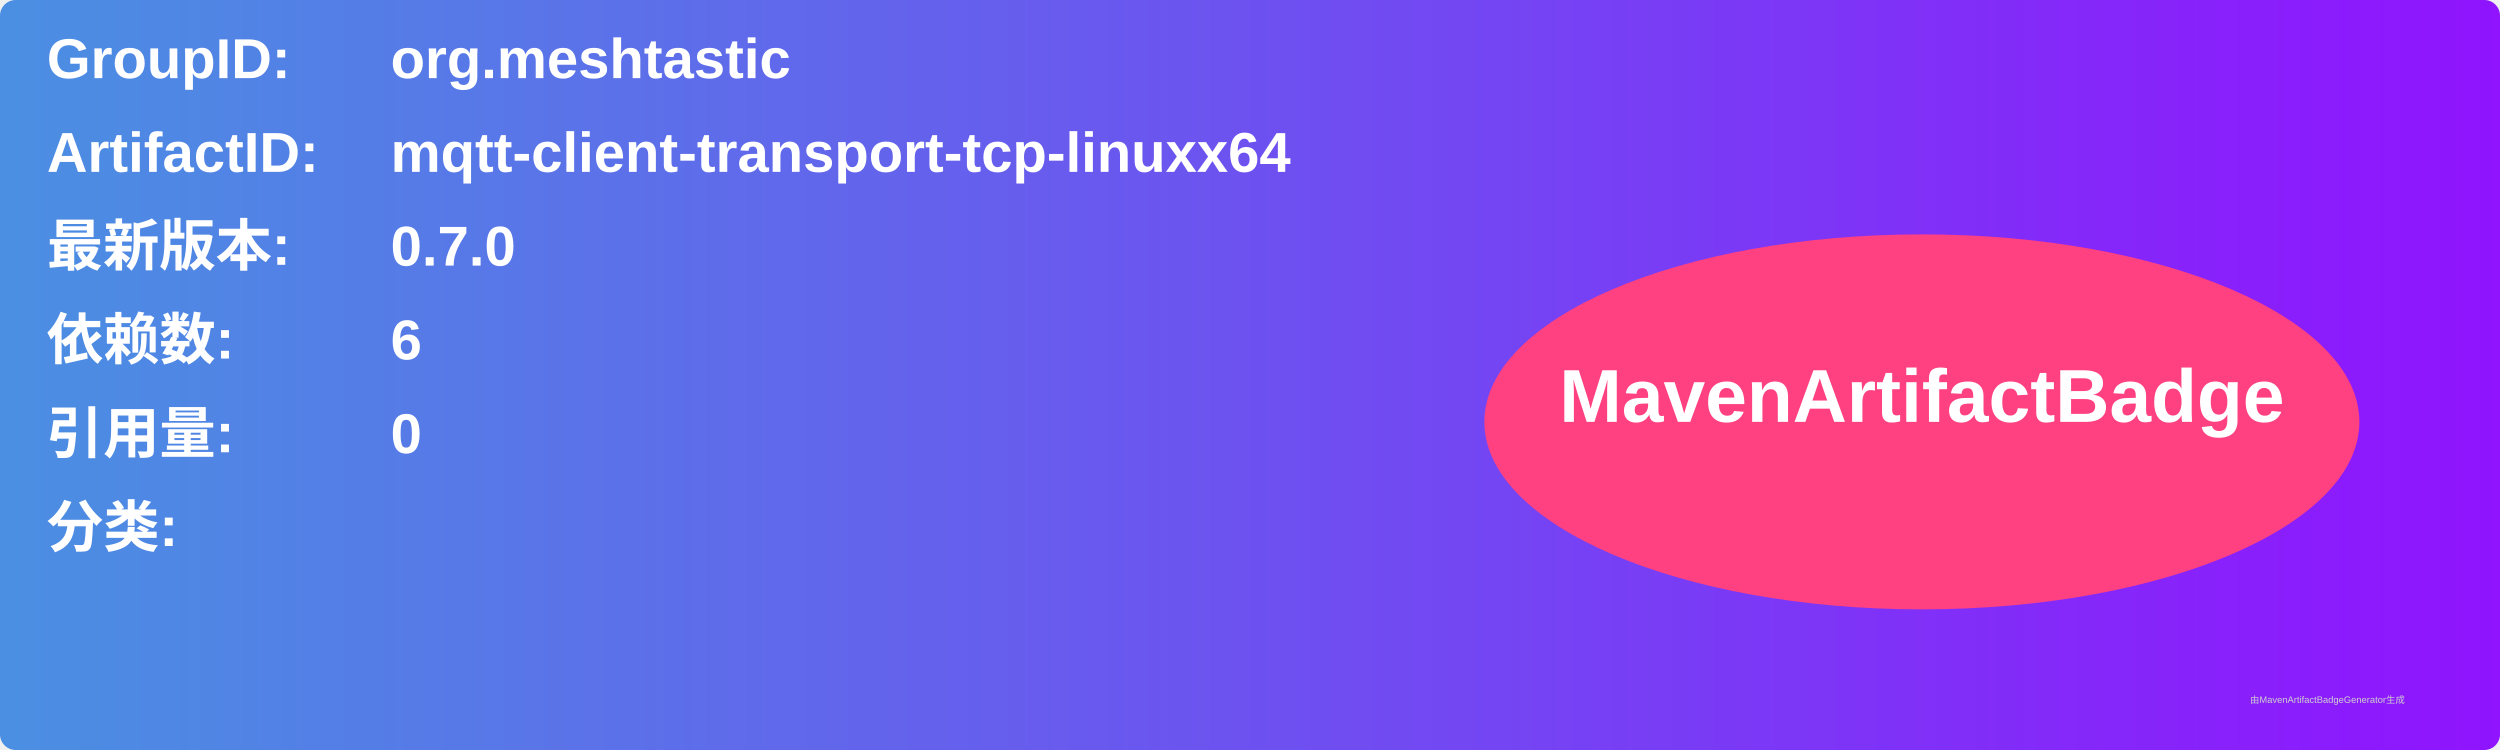
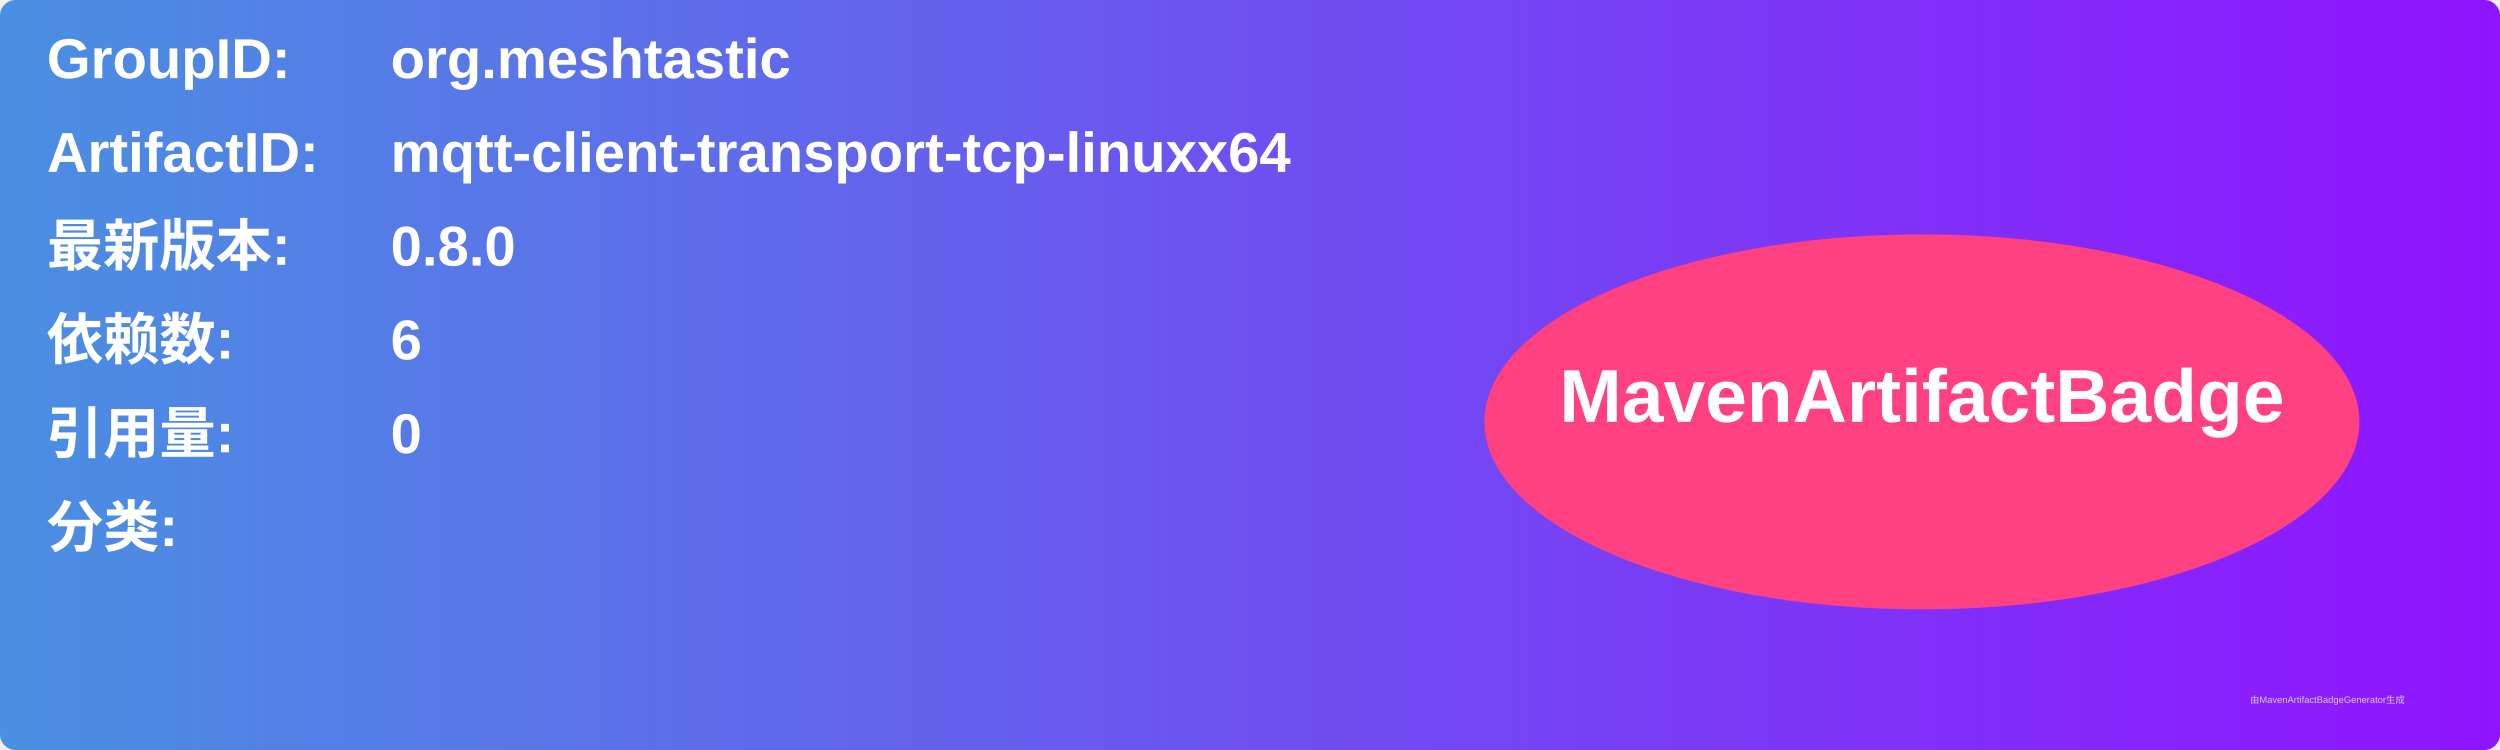
<svg xmlns="http://www.w3.org/2000/svg" width="800" height="240" viewBox="0 0 800 240">
  <linearGradient id="grad" x1="0%" y1="0%" x2="100%" y2="0%">
    <stop offset="0%" stop-color="#4a90e2" />
    <stop offset="100%" stop-color="#9013fe" />
  </linearGradient>
  <rect width="100%" height="100%" rx="5" ry="5" fill="url(#grad)" />
  <g transform="translate(15, 15)">
    <text x="0" y="10" font-family="Arial" font-size="18" fill="white" font-weight="bold" width="260">GroupID:</text>
    <text x="110" y="10" font-family="Arial" font-size="18" fill="white" font-weight="bold" width="460">org.meshtastic</text>
    <text x="0" y="40" font-family="Arial" font-size="18" fill="white" font-weight="bold" width="260">ArtifactID:</text>
    <text x="110" y="40" font-family="Arial" font-size="18" fill="white" font-weight="bold" width="460">mqtt-client-transport-tcp-linuxx64</text>
    <text x="0" y="70" font-family="Arial" font-size="18" fill="white" font-weight="bold">最新版本:</text>
    <text x="110" y="70" font-family="Arial" font-size="18" fill="white" font-weight="bold">
-       <tspan font-weight="bold">0.7.0</tspan>
+       <tspan font-weight="bold">0.8.0</tspan>
    </text>
    <text x="0" y="100" font-family="Arial" font-size="18" fill="white" font-weight="bold">依赖数: </text>
    <text x="110" y="100" font-family="Arial" font-size="18" fill="white">
      <tspan font-weight="bold">6</tspan>
    </text>
    <text x="0" y="130" font-family="Arial" font-size="18" fill="white" font-weight="bold">引用量: </text>
    <text x="110" y="130" font-family="Arial" font-size="18" fill="white">
      <tspan font-weight="bold">0</tspan>
    </text>
    <text x="0" y="160" font-family="Arial" font-size="18" fill="white" font-weight="bold">分类:</text>
    <text x="10" y="190" font-family="Arial" font-size="10" fill="white">
      <tspan font-weight="bold" />
    </text>
    <ellipse cx="600" cy="120" rx="140" ry="60" fill="#ff4081" />
    <text x="600" y="120" text-anchor="middle" font-family="Arial" font-size="24" fill="white" font-weight="bold">MavenArtifactBadge</text>
  </g>
  <text x="720" y="225" font-family="Arial" font-size="3" fill="#d0d0d0">由MavenArtifactBadgeGenerator生成</text>
</svg>
